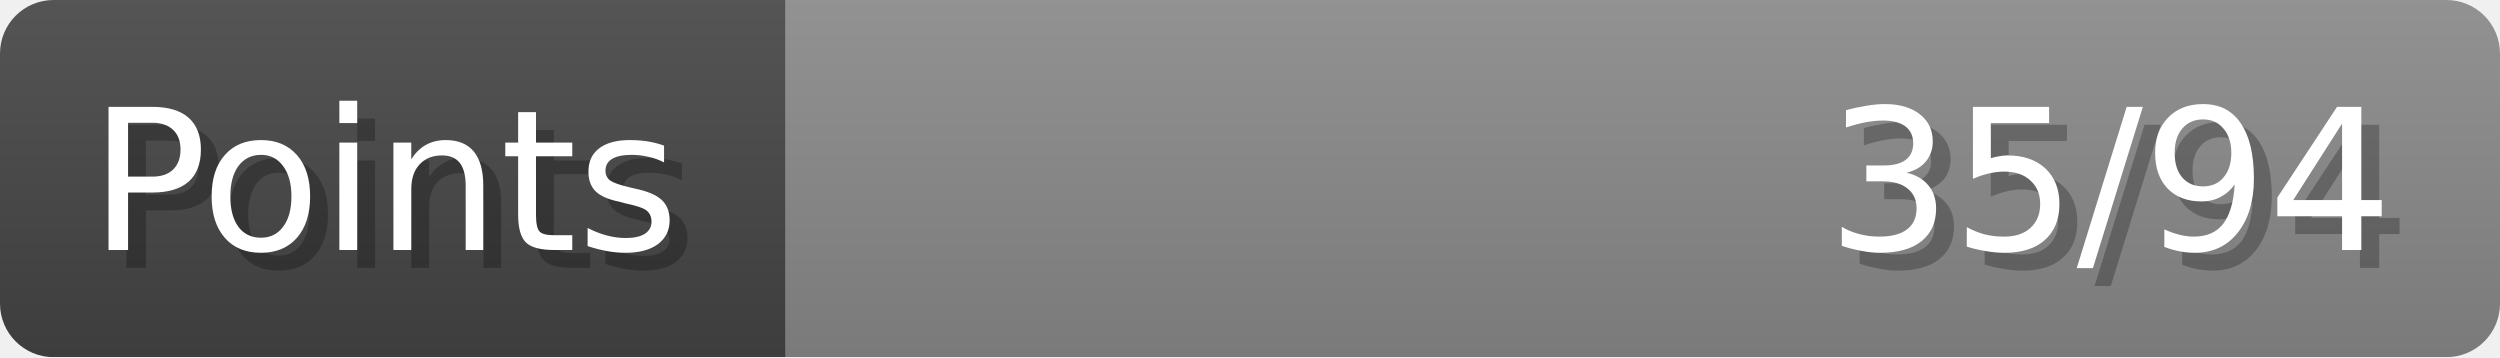
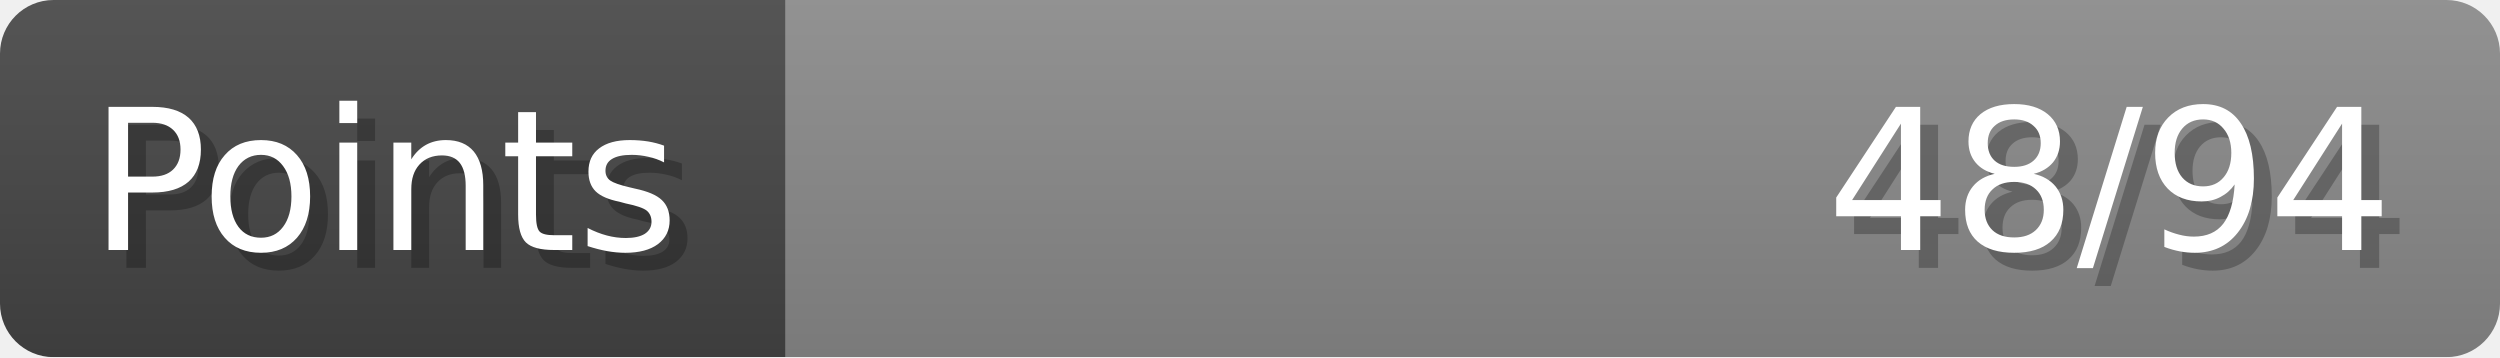
- <svg xmlns="http://www.w3.org/2000/svg" width="140px" height="20px" role="img" aria-label="Points: 35/94">
+ <svg xmlns="http://www.w3.org/2000/svg" width="140px" height="20px" role="img" aria-label="Points: 48/94">
  <linearGradient id="a" x2="0" y2="100%">
    <stop offset="0" stop-opacity=".1" stop-color="#EEE" />
    <stop offset="1" stop-opacity=".1" />
  </linearGradient>
  <mask id="m">
    <rect width="100%" height="100%" rx="3" fill="#FFF" />
  </mask>
  <g mask="url(#m)">
    <rect x="0" y="0" width="44" height="20" fill="#444" />
    <svg x="44" y="0" width="96" height="20">
      <rect width="100%" height="100%" fill="#888888" />
      <rect width="0%" height="100%" fill="#33CC11" transform="">
-         <animate attributeName="width" begin="0.5s" dur="600ms" from="0%" to="37%" repeatCount="1" fill="freeze" calcMode="spline" keyTimes="0; 1" keySplines="0.3, 0.61, 0.355, 1" />
+         <animate attributeName="width" begin="0.5s" dur="600ms" from="0%" to="51%" repeatCount="1" fill="freeze" calcMode="spline" keyTimes="0; 1" keySplines="0.3, 0.61, 0.355, 1" />
      </rect>
    </svg>
    <rect width="140" height="20" fill="url(#a)" />
  </g>
  <g aria-hidden="true" font-size="11" font-family="Verdana, DejaVu Sans, sans-serif" fill="#FFFFFF">
    <text x="6" y="15" fill="#000" opacity="0.25">Points</text>
    <text x="5" y="14">Points</text>
-     <text x="135" y="15" fill="#000" opacity="0.25" text-anchor="end">35/94</text>
-     <text x="134" y="14" text-anchor="end">35/94</text>
+     <text x="135" y="15" fill="#000" opacity="0.25" text-anchor="end">48/94</text>
+     <text x="134" y="14" text-anchor="end">48/94</text>
  </g>
</svg>
